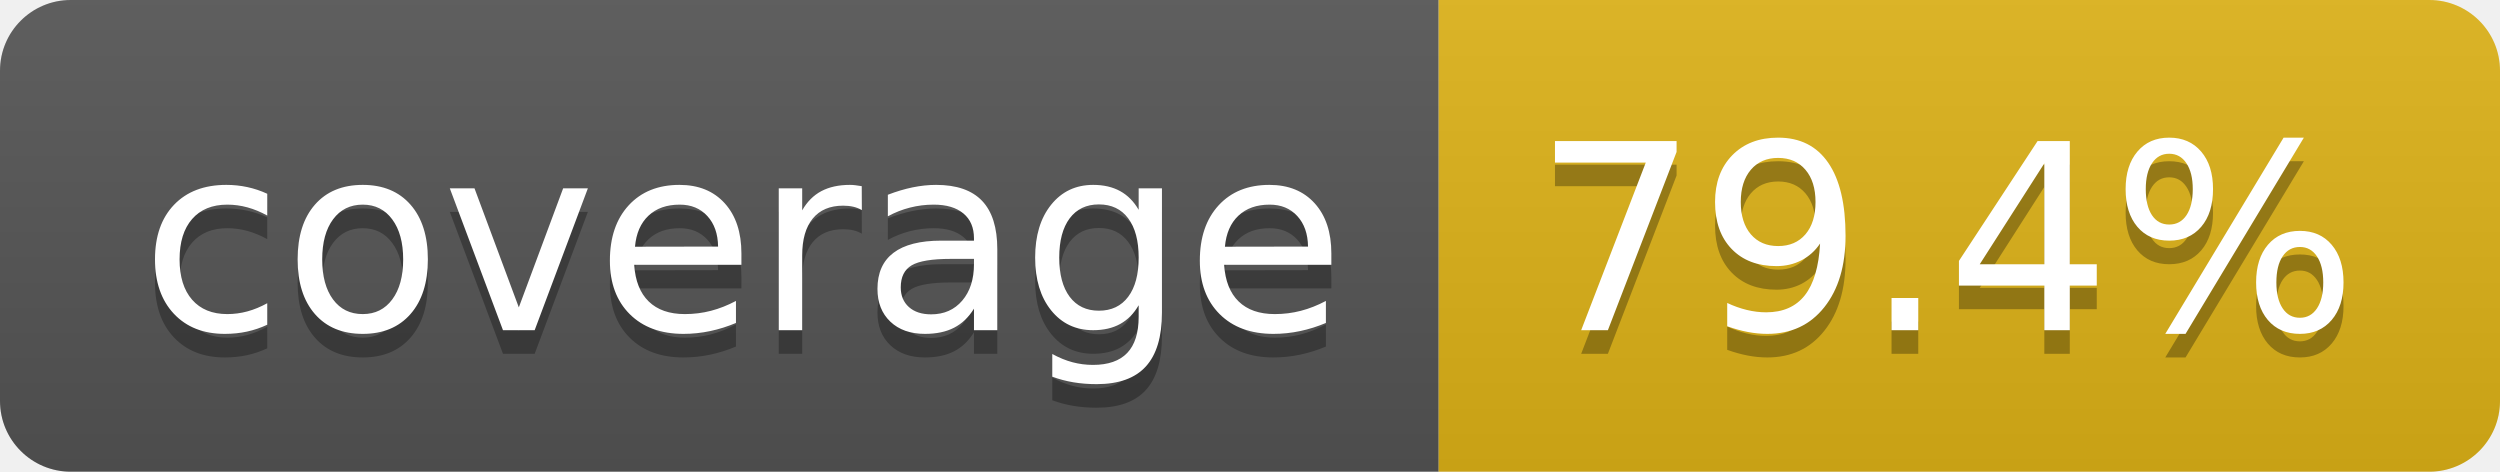
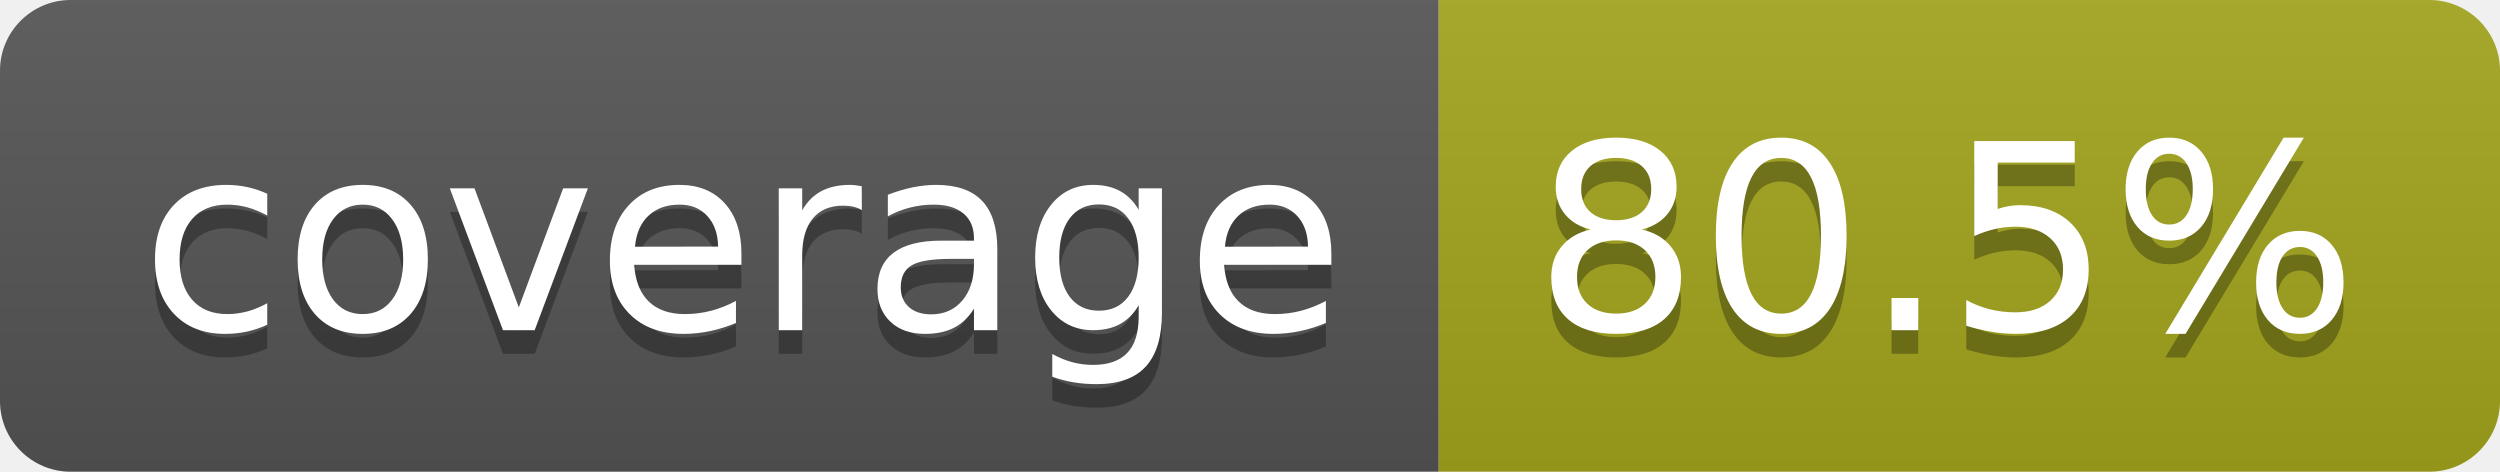
- <svg xmlns="http://www.w3.org/2000/svg" width="106" height="20" role="img" aria-label="coverage: 79.4%">
+ <svg xmlns="http://www.w3.org/2000/svg" width="106" height="20" role="img" aria-label="coverage: 80.5%">
  <linearGradient id="s" x2="0" y2="100%">
    <stop offset="0" stop-color="#bbb" stop-opacity=".1" />
    <stop offset="1" stop-opacity=".1" />
  </linearGradient>
  <clipPath id="r">
    <rect width="106" height="20" rx="3" fill="#fff" />
  </clipPath>
  <g clip-path="url(#r)">
    <rect width="61" height="20" fill="#555" />
-     <rect x="61" width="45" height="20" fill="#dfb317" />
+     <rect x="61" width="45" height="20" fill="#a4a61d" />
    <rect width="106" height="20" fill="url(#s)" />
  </g>
  <g fill="#fff" text-anchor="middle" font-family="Verdana,Geneva,DejaVu Sans,sans-serif" text-rendering="geometricPrecision" font-size="110">
    <text aria-hidden="true" x="315" y="150" fill="#010101" fill-opacity=".3" transform="scale(.1)" textLength="510">coverage</text>
    <text x="315" y="140" transform="scale(.1)" fill="#fff" textLength="510">coverage</text>
-     <text aria-hidden="true" x="825" y="150" fill="#010101" fill-opacity=".3" transform="scale(.1)" textLength="350">79.4%</text>
-     <text x="825" y="140" transform="scale(.1)" fill="#fff" textLength="350">79.4%</text>
+     <text aria-hidden="true" x="825" y="150" fill="#010101" fill-opacity=".3" transform="scale(.1)" textLength="350">80.5%</text>
+     <text x="825" y="140" transform="scale(.1)" fill="#fff" textLength="350">80.5%</text>
  </g>
</svg>
